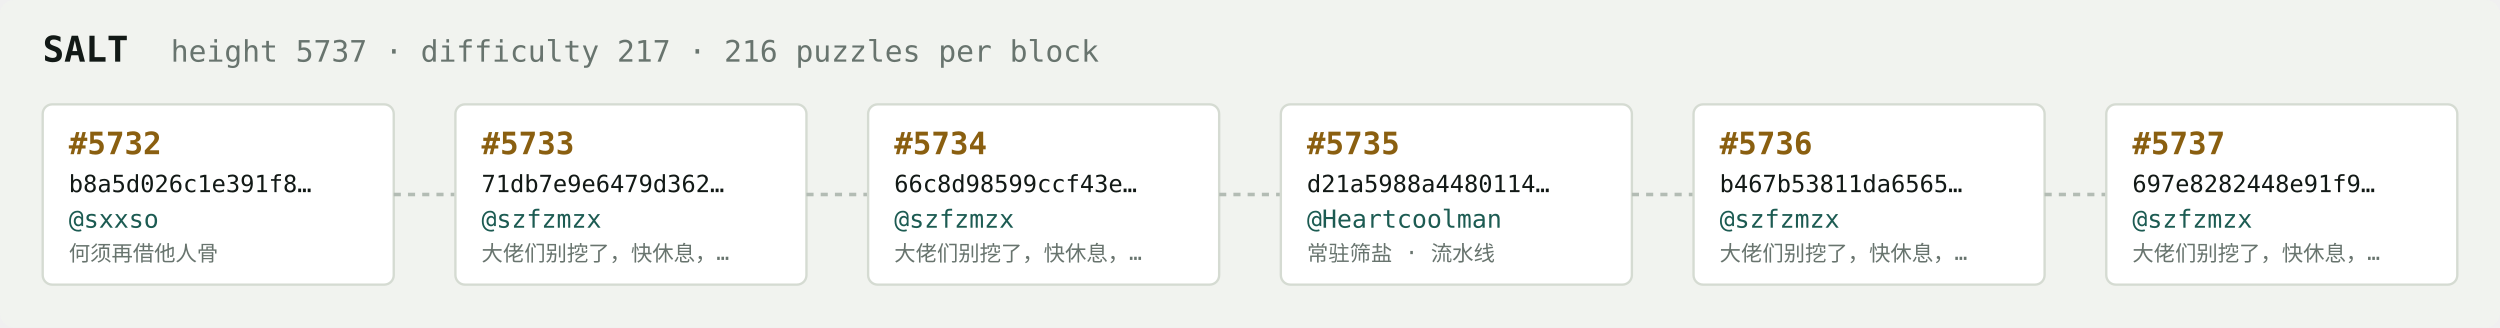
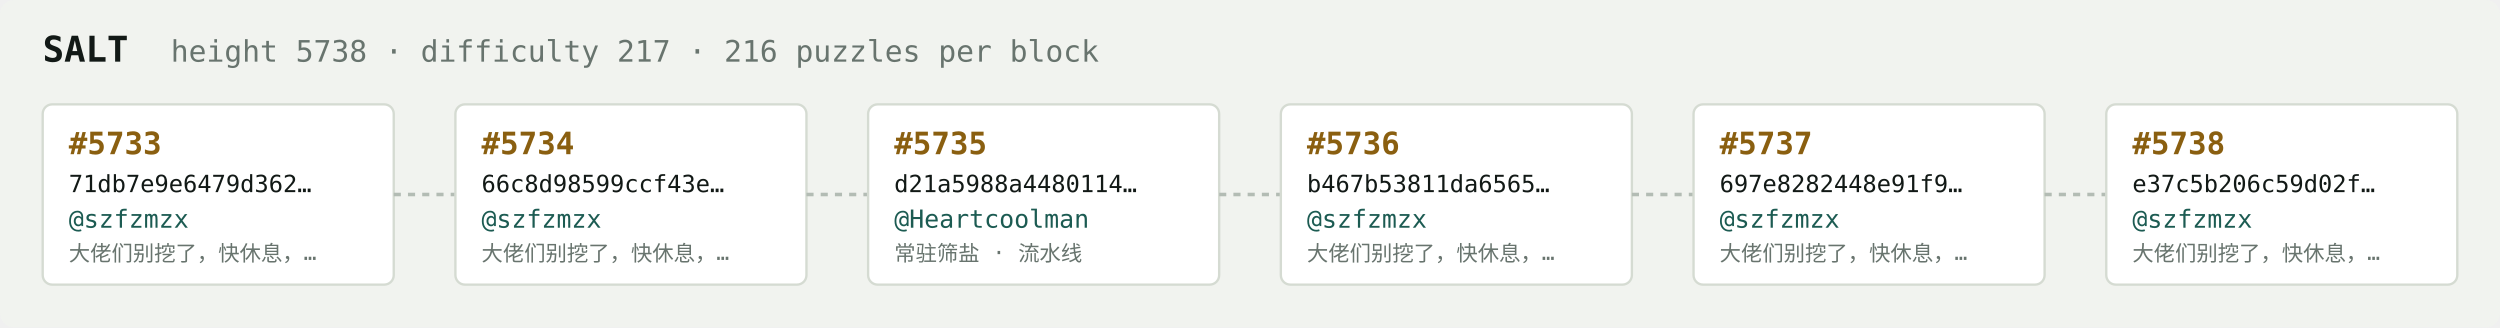
<svg xmlns="http://www.w3.org/2000/svg" width="1054" height="138" viewBox="0 0 1054 138" font-family="ui-monospace,SFMono-Regular,Menlo,monospace">
  <rect fill="#f1f3ef" width="1054" height="138" rx="6" />
  <text x="18" y="26" fill="#121916" font-size="15" font-weight="700">SALT</text>
-   <text x="72" y="26" fill="#68746e" font-size="12.5">height 5737 · difficulty 217 · 216 puzzles per block</text>
+   <text x="72" y="26" fill="#68746e" font-size="12.5">height 5738 · difficulty 217 · 216 puzzles per block</text>
  <rect x="18" y="44" width="148" height="76" rx="4" fill="#ffffff" stroke="#d5dbd2" stroke-width="1" />
-   <text x="29" y="65" fill="#8a5f10" font-size="13" font-weight="700">#5732</text>
-   <text x="29" y="81" fill="#121916" font-size="10">b8a5d026c1e391f8…</text>
-   <text x="29" y="96" fill="#1c5b52" font-size="10.5">@sxxso</text>
-   <text x="29" y="110" fill="#68746e" font-size="9">何须再借他人骨</text>
+   <text x="29" y="65" fill="#8a5f10" font-size="13" font-weight="700">#5733</text>
+   <text x="29" y="81" fill="#121916" font-size="10">71db7e9e6479d362…</text>
+   <text x="29" y="96" fill="#1c5b52" font-size="10.5">@szfzmzx</text>
+   <text x="29" y="110" fill="#68746e" font-size="9">大佬们别挖了，快休息，…</text>
  <line x1="166" y1="82.0" x2="192" y2="82.0" stroke="#b3bcb4" stroke-width="1.5" stroke-dasharray="3 3" />
  <rect x="192" y="44" width="148" height="76" rx="4" fill="#ffffff" stroke="#d5dbd2" stroke-width="1" />
-   <text x="203" y="65" fill="#8a5f10" font-size="13" font-weight="700">#5733</text>
-   <text x="203" y="81" fill="#121916" font-size="10">71db7e9e6479d362…</text>
+   <text x="203" y="65" fill="#8a5f10" font-size="13" font-weight="700">#5734</text>
+   <text x="203" y="81" fill="#121916" font-size="10">66c8d98599ccf43e…</text>
  <text x="203" y="96" fill="#1c5b52" font-size="10.5">@szfzmzx</text>
  <text x="203" y="110" fill="#68746e" font-size="9">大佬们别挖了，快休息，…</text>
  <line x1="340" y1="82.0" x2="366" y2="82.0" stroke="#b3bcb4" stroke-width="1.5" stroke-dasharray="3 3" />
  <rect x="366" y="44" width="148" height="76" rx="4" fill="#ffffff" stroke="#d5dbd2" stroke-width="1" />
-   <text x="377" y="65" fill="#8a5f10" font-size="13" font-weight="700">#5734</text>
-   <text x="377" y="81" fill="#121916" font-size="10">66c8d98599ccf43e…</text>
-   <text x="377" y="96" fill="#1c5b52" font-size="10.5">@szfzmzx</text>
-   <text x="377" y="110" fill="#68746e" font-size="9">大佬们别挖了，快休息，…</text>
+   <text x="377" y="65" fill="#8a5f10" font-size="13" font-weight="700">#5735</text>
+   <text x="377" y="81" fill="#121916" font-size="10">d21a5988a4480114…</text>
+   <text x="377" y="96" fill="#1c5b52" font-size="10.5">@Heartcoolman</text>
+   <text x="377" y="110" fill="#68746e" font-size="9">常驻筛盐 · 流水线</text>
  <line x1="514" y1="82.0" x2="540" y2="82.0" stroke="#b3bcb4" stroke-width="1.5" stroke-dasharray="3 3" />
  <rect x="540" y="44" width="148" height="76" rx="4" fill="#ffffff" stroke="#d5dbd2" stroke-width="1" />
-   <text x="551" y="65" fill="#8a5f10" font-size="13" font-weight="700">#5735</text>
-   <text x="551" y="81" fill="#121916" font-size="10">d21a5988a4480114…</text>
-   <text x="551" y="96" fill="#1c5b52" font-size="10.5">@Heartcoolman</text>
-   <text x="551" y="110" fill="#68746e" font-size="9">常驻筛盐 · 流水线</text>
+   <text x="551" y="65" fill="#8a5f10" font-size="13" font-weight="700">#5736</text>
+   <text x="551" y="81" fill="#121916" font-size="10">b467b53811da6565…</text>
+   <text x="551" y="96" fill="#1c5b52" font-size="10.5">@szfzmzx</text>
+   <text x="551" y="110" fill="#68746e" font-size="9">大佬们别挖了，快休息，…</text>
  <line x1="688" y1="82.0" x2="714" y2="82.0" stroke="#b3bcb4" stroke-width="1.5" stroke-dasharray="3 3" />
  <rect x="714" y="44" width="148" height="76" rx="4" fill="#ffffff" stroke="#d5dbd2" stroke-width="1" />
-   <text x="725" y="65" fill="#8a5f10" font-size="13" font-weight="700">#5736</text>
-   <text x="725" y="81" fill="#121916" font-size="10">b467b53811da6565…</text>
+   <text x="725" y="65" fill="#8a5f10" font-size="13" font-weight="700">#5737</text>
+   <text x="725" y="81" fill="#121916" font-size="10">697e8282448e91f9…</text>
  <text x="725" y="96" fill="#1c5b52" font-size="10.5">@szfzmzx</text>
  <text x="725" y="110" fill="#68746e" font-size="9">大佬们别挖了，快休息，…</text>
  <line x1="862" y1="82.0" x2="888" y2="82.0" stroke="#b3bcb4" stroke-width="1.5" stroke-dasharray="3 3" />
  <rect x="888" y="44" width="148" height="76" rx="4" fill="#ffffff" stroke="#d5dbd2" stroke-width="1" />
-   <text x="899" y="65" fill="#8a5f10" font-size="13" font-weight="700">#5737</text>
-   <text x="899" y="81" fill="#121916" font-size="10">697e8282448e91f9…</text>
+   <text x="899" y="65" fill="#8a5f10" font-size="13" font-weight="700">#5738</text>
+   <text x="899" y="81" fill="#121916" font-size="10">e37c5b206c59d02f…</text>
  <text x="899" y="96" fill="#1c5b52" font-size="10.5">@szfzmzx</text>
  <text x="899" y="110" fill="#68746e" font-size="9">大佬们别挖了，快休息，…</text>
</svg>
